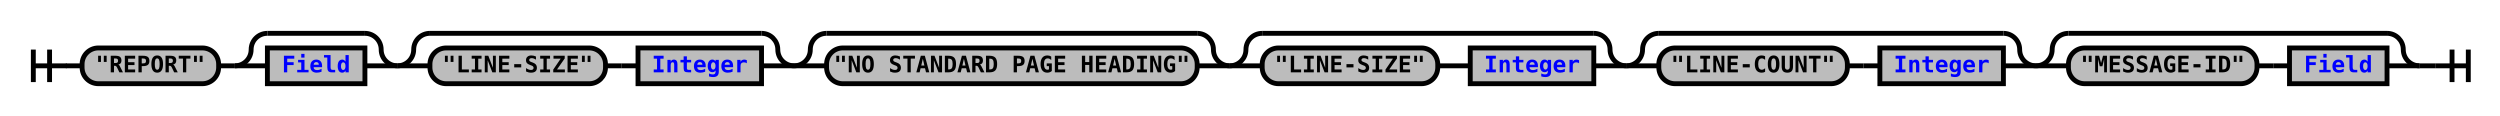
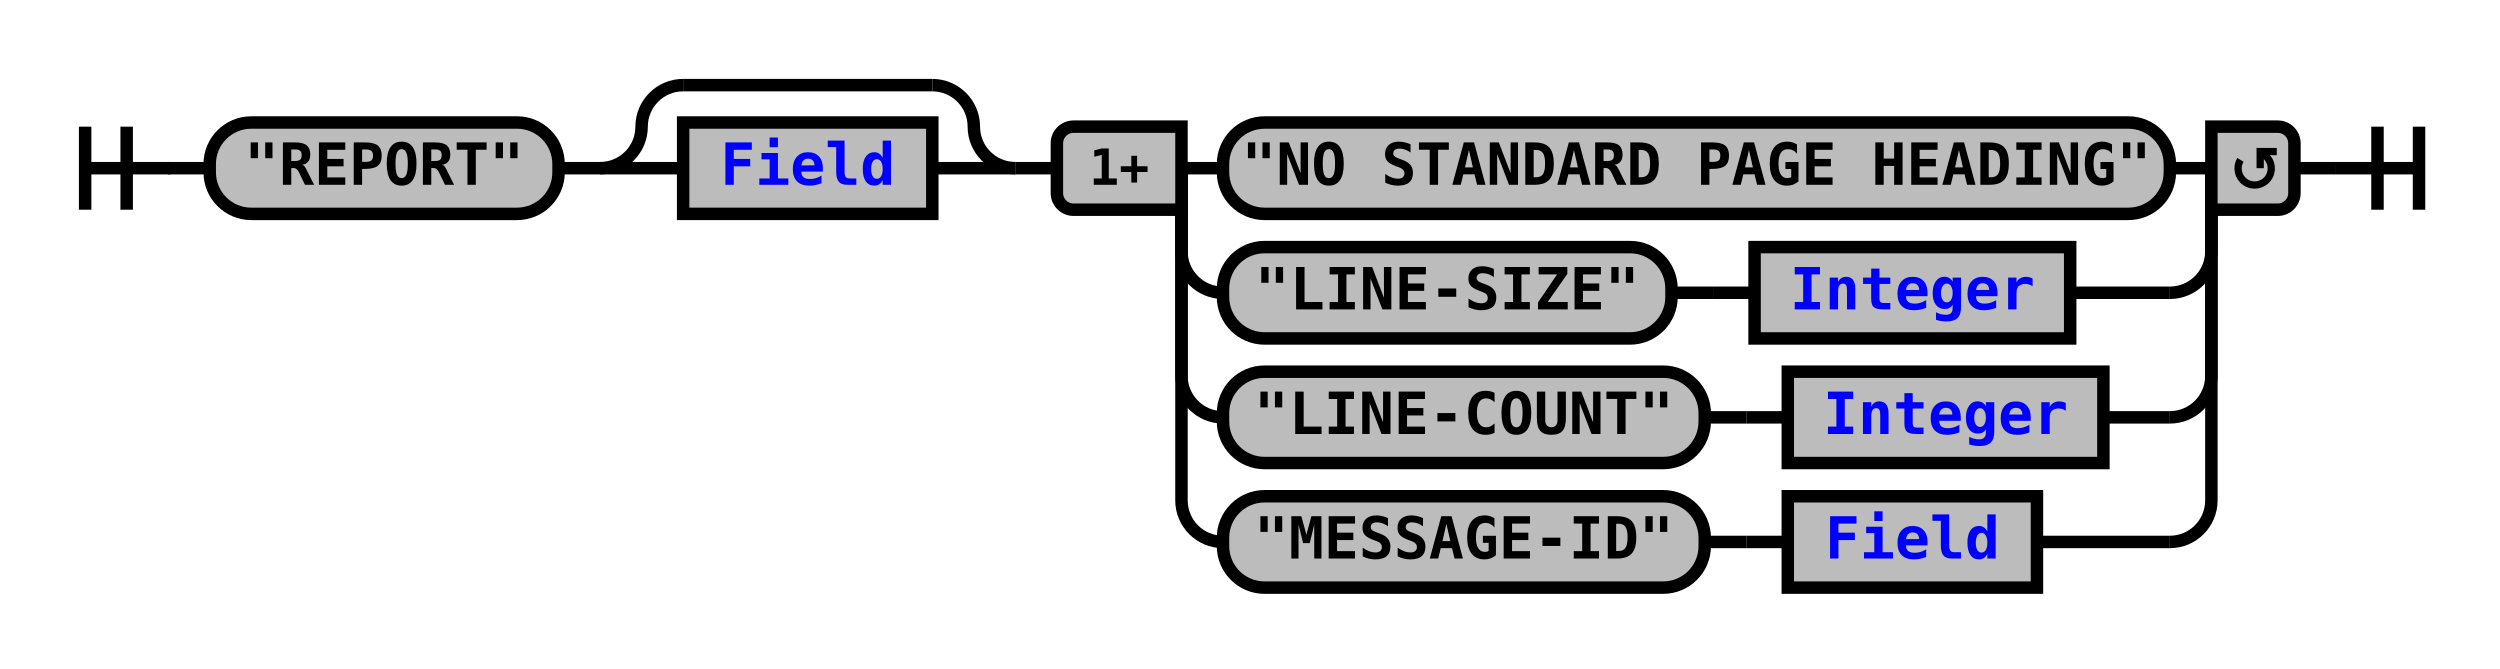
- <svg xmlns="http://www.w3.org/2000/svg" xmlns:xlink="http://www.w3.org/1999/xlink" class="railroad-diagram" width="1538" height="71" viewBox="0 0 1538 71">
+ <svg xmlns="http://www.w3.org/2000/svg" xmlns:xlink="http://www.w3.org/1999/xlink" class="railroad-diagram" width="602" height="161" viewBox="0 0 602 161">
  <defs>
    <style type="text/css">
path {
stroke-width: 3;
stroke: black;
fill: rgba(0,0,0,0);
}
text {
font: bold 14px monospace;
text-anchor: middle;
}
text.diagram-text {
font-size: 12px;
}
a {
fill: blue;
}
text.diagram-arrow {
font-size: 16px;
}
text.label {
text-anchor: start;
}
text.comment {
font: italic 12px monospace;
}
rect {
stroke-width: 3;
stroke: black;
fill: #BCBCBC;
}
path.diagram-text {
stroke-width: 3;
stroke: black;
fill: #BCBCBC;
cursor: help;
}
</style>
  </defs>
  <g transform="translate(.5 .5)">
    <path d="M 20 30 v 20 m 10 -20 v 20 m -10 -10 h 20.5" />
    <path d="M40 40h10" />
    <g>
      <path d="M50 40h0" />
-       <path d="M1488 40h0" />
+       <path d="M552 40h0" />
      <g class="terminal">
        <path d="M50 40h0" />
        <path d="M134 40h0" />
        <rect x="50" y="29" width="84" height="22" rx="10" ry="10" />
        <text x="92" y="44">"REPORT"</text>
      </g>
      <path d="M134 40h10" />
      <g>
        <path d="M144 40h0" />
        <path d="M244 40h0" />
        <path d="M144 40a10 10 0 0 0 10 -10v0a10 10 0 0 1 10 -10" />
        <g>
          <path d="M164 20h60" />
        </g>
        <path d="M224 20a10 10 0 0 1 10 10v0a10 10 0 0 0 10 10" />
        <path d="M144 40h20" />
        <g class="non-terminal">
          <path d="M164 40h0" />
          <path d="M224 40h0" />
          <rect x="164" y="29" width="60" height="22" />
          <a xlink:href="reuse_field.svg">
            <text x="194" y="44">Field</text>
          </a>
        </g>
        <path d="M224 40h20" />
      </g>
+       <path d="M244 40h10" />
      <g>
-         <path d="M244 40h0" />
-         <path d="M488 40h0" />
-         <path d="M244 40a10 10 0 0 0 10 -10v0a10 10 0 0 1 10 -10" />
+         <path d="M254 40h0" />
+         <path d="M552 40h0" />
+         <path d="M284 40h10" />
+         <g class="terminal">
+           <path d="M294 40h0" />
+           <path d="M522 40h0" />
+           <rect x="294" y="29" width="228" height="22" rx="10" ry="10" />
+           <text x="408" y="44">"NO STANDARD PAGE HEADING"</text>
+         </g>
+         <path d="M522 40h10" />
+         <path d="M284 40v20a10 10 0 0 0 10 10" />
        <g>
-           <path d="M264 20h204" />
-         </g>
-         <path d="M468 20a10 10 0 0 1 10 10v0a10 10 0 0 0 10 10" />
-         <path d="M244 40h20" />
-         <g>
-           <path d="M264 40h0" />
-           <path d="M468 40h0" />
+           <path d="M294 70h0" />
+           <path d="M498 70h24" />
          <g class="terminal">
-             <path d="M264 40h0" />
-             <path d="M372 40h0" />
-             <rect x="264" y="29" width="108" height="22" rx="10" ry="10" />
-             <text x="318" y="44">"LINE-SIZE"</text>
+             <path d="M294 70h0" />
+             <path d="M402 70h0" />
+             <rect x="294" y="59" width="108" height="22" rx="10" ry="10" />
+             <text x="348" y="74">"LINE-SIZE"</text>
          </g>
-           <path d="M372 40h10" />
-           <path d="M382 40h10" />
+           <path d="M402 70h10" />
+           <path d="M412 70h10" />
          <g class="non-terminal">
-             <path d="M392 40h0" />
-             <path d="M468 40h0" />
-             <rect x="392" y="29" width="76" height="22" />
+             <path d="M422 70h0" />
+             <path d="M498 70h0" />
+             <rect x="422" y="59" width="76" height="22" />
            <a xlink:href="reuse_integer.svg">
-               <text x="430" y="44">Integer</text>
+               <text x="460" y="74">Integer</text>
            </a>
          </g>
        </g>
-         <path d="M468 40h20" />
-       </g>
-       <g>
-         <path d="M488 40h0" />
-         <path d="M756 40h0" />
-         <path d="M488 40a10 10 0 0 0 10 -10v0a10 10 0 0 1 10 -10" />
+         <path d="M522 70a10 10 0 0 0 10 -10v-20" />
+         <path d="M284 40v50a10 10 0 0 0 10 10" />
        <g>
-           <path d="M508 20h228" />
-         </g>
-         <path d="M736 20a10 10 0 0 1 10 10v0a10 10 0 0 0 10 10" />
-         <path d="M488 40h20" />
-         <g class="terminal">
-           <path d="M508 40h0" />
-           <path d="M736 40h0" />
-           <rect x="508" y="29" width="228" height="22" rx="10" ry="10" />
-           <text x="622" y="44">"NO STANDARD PAGE HEADING"</text>
-         </g>
-         <path d="M736 40h20" />
-       </g>
-       <g>
-         <path d="M756 40h0" />
-         <path d="M1000 40h0" />
-         <path d="M756 40a10 10 0 0 0 10 -10v0a10 10 0 0 1 10 -10" />
-         <g>
-           <path d="M776 20h204" />
-         </g>
-         <path d="M980 20a10 10 0 0 1 10 10v0a10 10 0 0 0 10 10" />
-         <path d="M756 40h20" />
-         <g>
-           <path d="M776 40h0" />
-           <path d="M980 40h0" />
+           <path d="M294 100h0" />
+           <path d="M506 100h16" />
          <g class="terminal">
-             <path d="M776 40h0" />
-             <path d="M884 40h0" />
-             <rect x="776" y="29" width="108" height="22" rx="10" ry="10" />
-             <text x="830" y="44">"LINE-SIZE"</text>
+             <path d="M294 100h0" />
+             <path d="M410 100h0" />
+             <rect x="294" y="89" width="116" height="22" rx="10" ry="10" />
+             <text x="352" y="104">"LINE-COUNT"</text>
          </g>
-           <path d="M884 40h10" />
-           <path d="M894 40h10" />
+           <path d="M410 100h10" />
+           <path d="M420 100h10" />
          <g class="non-terminal">
-             <path d="M904 40h0" />
-             <path d="M980 40h0" />
-             <rect x="904" y="29" width="76" height="22" />
+             <path d="M430 100h0" />
+             <path d="M506 100h0" />
+             <rect x="430" y="89" width="76" height="22" />
            <a xlink:href="reuse_integer.svg">
-               <text x="942" y="44">Integer</text>
+               <text x="468" y="104">Integer</text>
            </a>
          </g>
        </g>
-         <path d="M980 40h20" />
-       </g>
-       <g>
-         <path d="M1000 40h0" />
-         <path d="M1252 40h0" />
-         <path d="M1000 40a10 10 0 0 0 10 -10v0a10 10 0 0 1 10 -10" />
+         <path d="M522 100a10 10 0 0 0 10 -10v-50" />
+         <path d="M284 40v80a10 10 0 0 0 10 10" />
        <g>
-           <path d="M1020 20h212" />
-         </g>
-         <path d="M1232 20a10 10 0 0 1 10 10v0a10 10 0 0 0 10 10" />
-         <path d="M1000 40h20" />
-         <g>
-           <path d="M1020 40h0" />
-           <path d="M1232 40h0" />
+           <path d="M294 130h0" />
+           <path d="M490 130h32" />
          <g class="terminal">
-             <path d="M1020 40h0" />
-             <path d="M1136 40h0" />
-             <rect x="1020" y="29" width="116" height="22" rx="10" ry="10" />
-             <text x="1078" y="44">"LINE-COUNT"</text>
+             <path d="M294 130h0" />
+             <path d="M410 130h0" />
+             <rect x="294" y="119" width="116" height="22" rx="10" ry="10" />
+             <text x="352" y="134">"MESSAGE-ID"</text>
          </g>
-           <path d="M1136 40h10" />
-           <path d="M1146 40h10" />
+           <path d="M410 130h10" />
+           <path d="M420 130h10" />
          <g class="non-terminal">
-             <path d="M1156 40h0" />
-             <path d="M1232 40h0" />
-             <rect x="1156" y="29" width="76" height="22" />
-             <a xlink:href="reuse_integer.svg">
-               <text x="1194" y="44">Integer</text>
+             <path d="M430 130h0" />
+             <path d="M490 130h0" />
+             <rect x="430" y="119" width="60" height="22" />
+             <a xlink:href="reuse_field.svg">
+               <text x="460" y="134">Field</text>
            </a>
          </g>
        </g>
-         <path d="M1232 40h20" />
-       </g>
-       <g>
-         <path d="M1252 40h0" />
-         <path d="M1488 40h0" />
-         <path d="M1252 40a10 10 0 0 0 10 -10v0a10 10 0 0 1 10 -10" />
-         <g>
-           <path d="M1272 20h196" />
+         <path d="M522 130a10 10 0 0 0 10 -10v-80" />
+         <g class="diagram-text">
+           <path d="M 284 30 h -26 a 4 4 0 0 0 -4 4 v 12 a 4 4 0 0 0 4 4 h 26 z" class="diagram-text" />
+           <text x="269" y="44" class="diagram-text">1+</text>
+           <path d="M 532 30 h 16 a 4 4 0 0 1 4 4 v 12 a 4 4 0 0 1 -4 4 h -16 z" class="diagram-text" />
+           <path d="M 539 38 a 4 4 0 1 0 6 -1 m 2.75 -1 h -4 v 4 m 0 -3 h 2" style="stroke-width: 1.75" />
        </g>
-         <path d="M1468 20a10 10 0 0 1 10 10v0a10 10 0 0 0 10 10" />
-         <path d="M1252 40h20" />
-         <g>
-           <path d="M1272 40h0" />
-           <path d="M1468 40h0" />
-           <g class="terminal">
-             <path d="M1272 40h0" />
-             <path d="M1388 40h0" />
-             <rect x="1272" y="29" width="116" height="22" rx="10" ry="10" />
-             <text x="1330" y="44">"MESSAGE-ID"</text>
-           </g>
-           <path d="M1388 40h10" />
-           <path d="M1398 40h10" />
-           <g class="non-terminal">
-             <path d="M1408 40h0" />
-             <path d="M1468 40h0" />
-             <rect x="1408" y="29" width="60" height="22" />
-             <a xlink:href="reuse_field.svg">
-               <text x="1438" y="44">Field</text>
-             </a>
-           </g>
-         </g>
-         <path d="M1468 40h20" />
      </g>
    </g>
-     <path d="M1488 40h10" />
-     <path d="M 1498 40 h 20 m -10 -10 v 20 m 10 -20 v 20" />
+     <path d="M552 40h10" />
+     <path d="M 562 40 h 20 m -10 -10 v 20 m 10 -20 v 20" />
  </g>
</svg>
